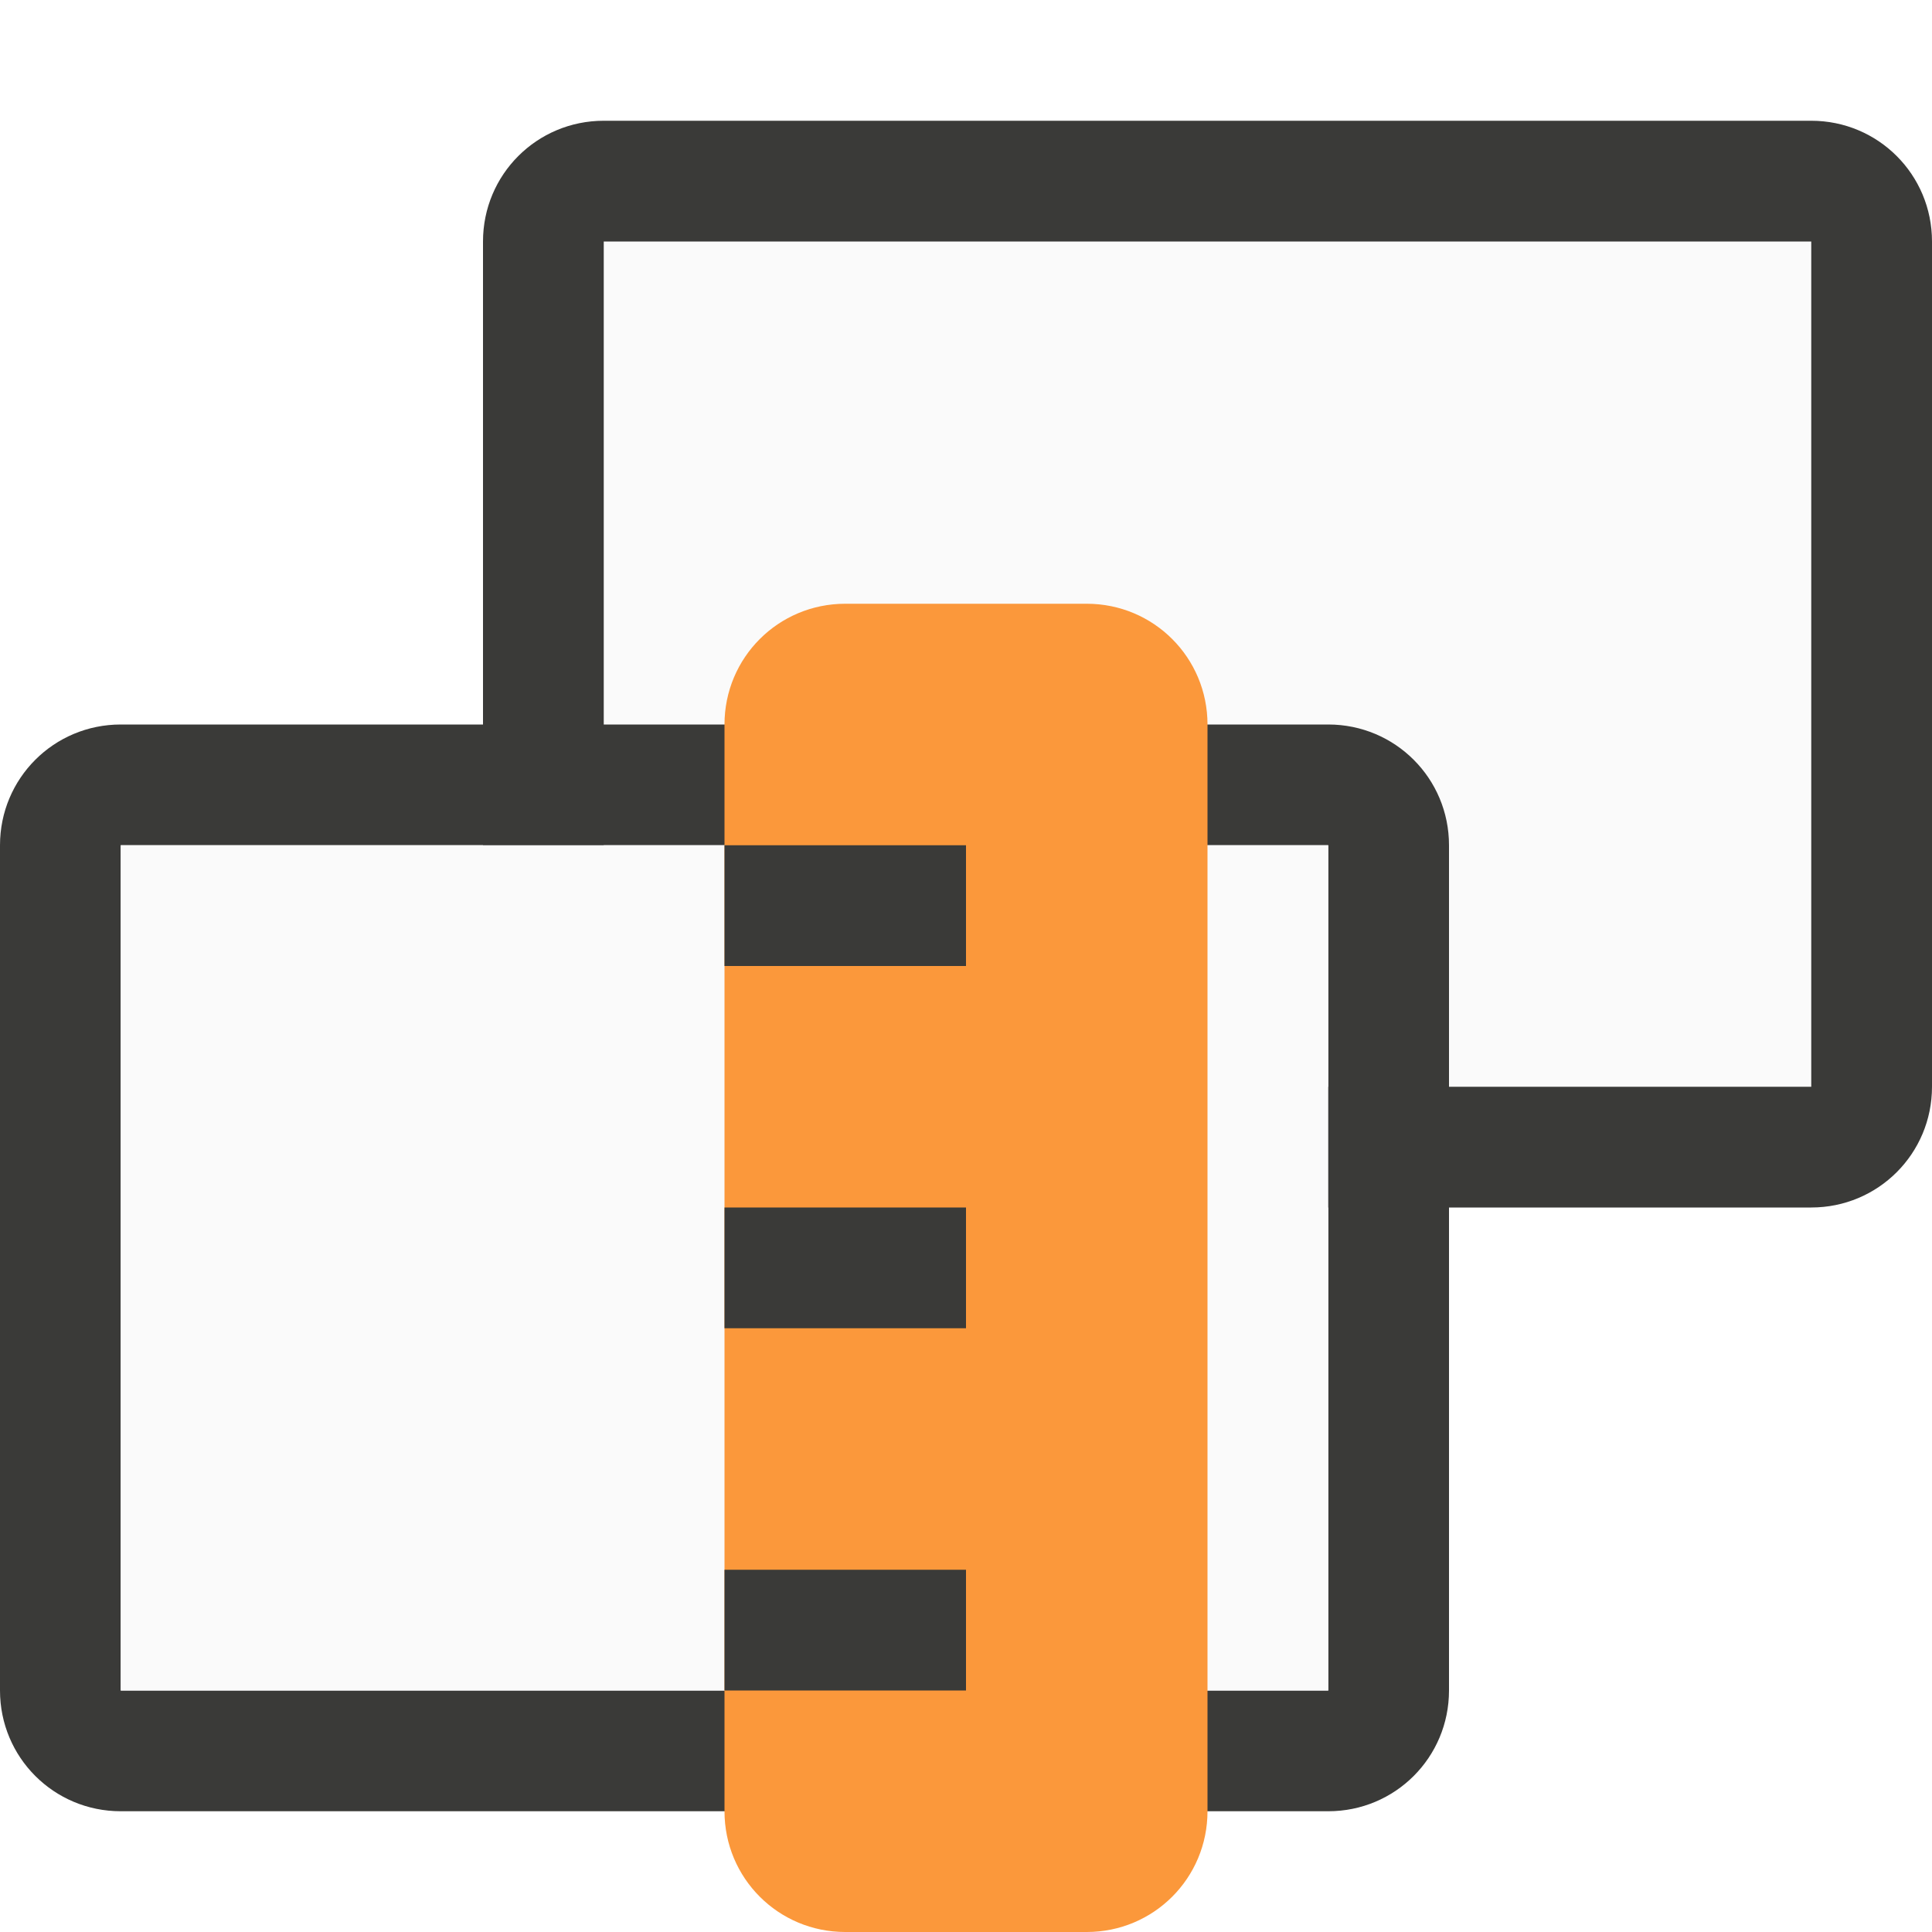
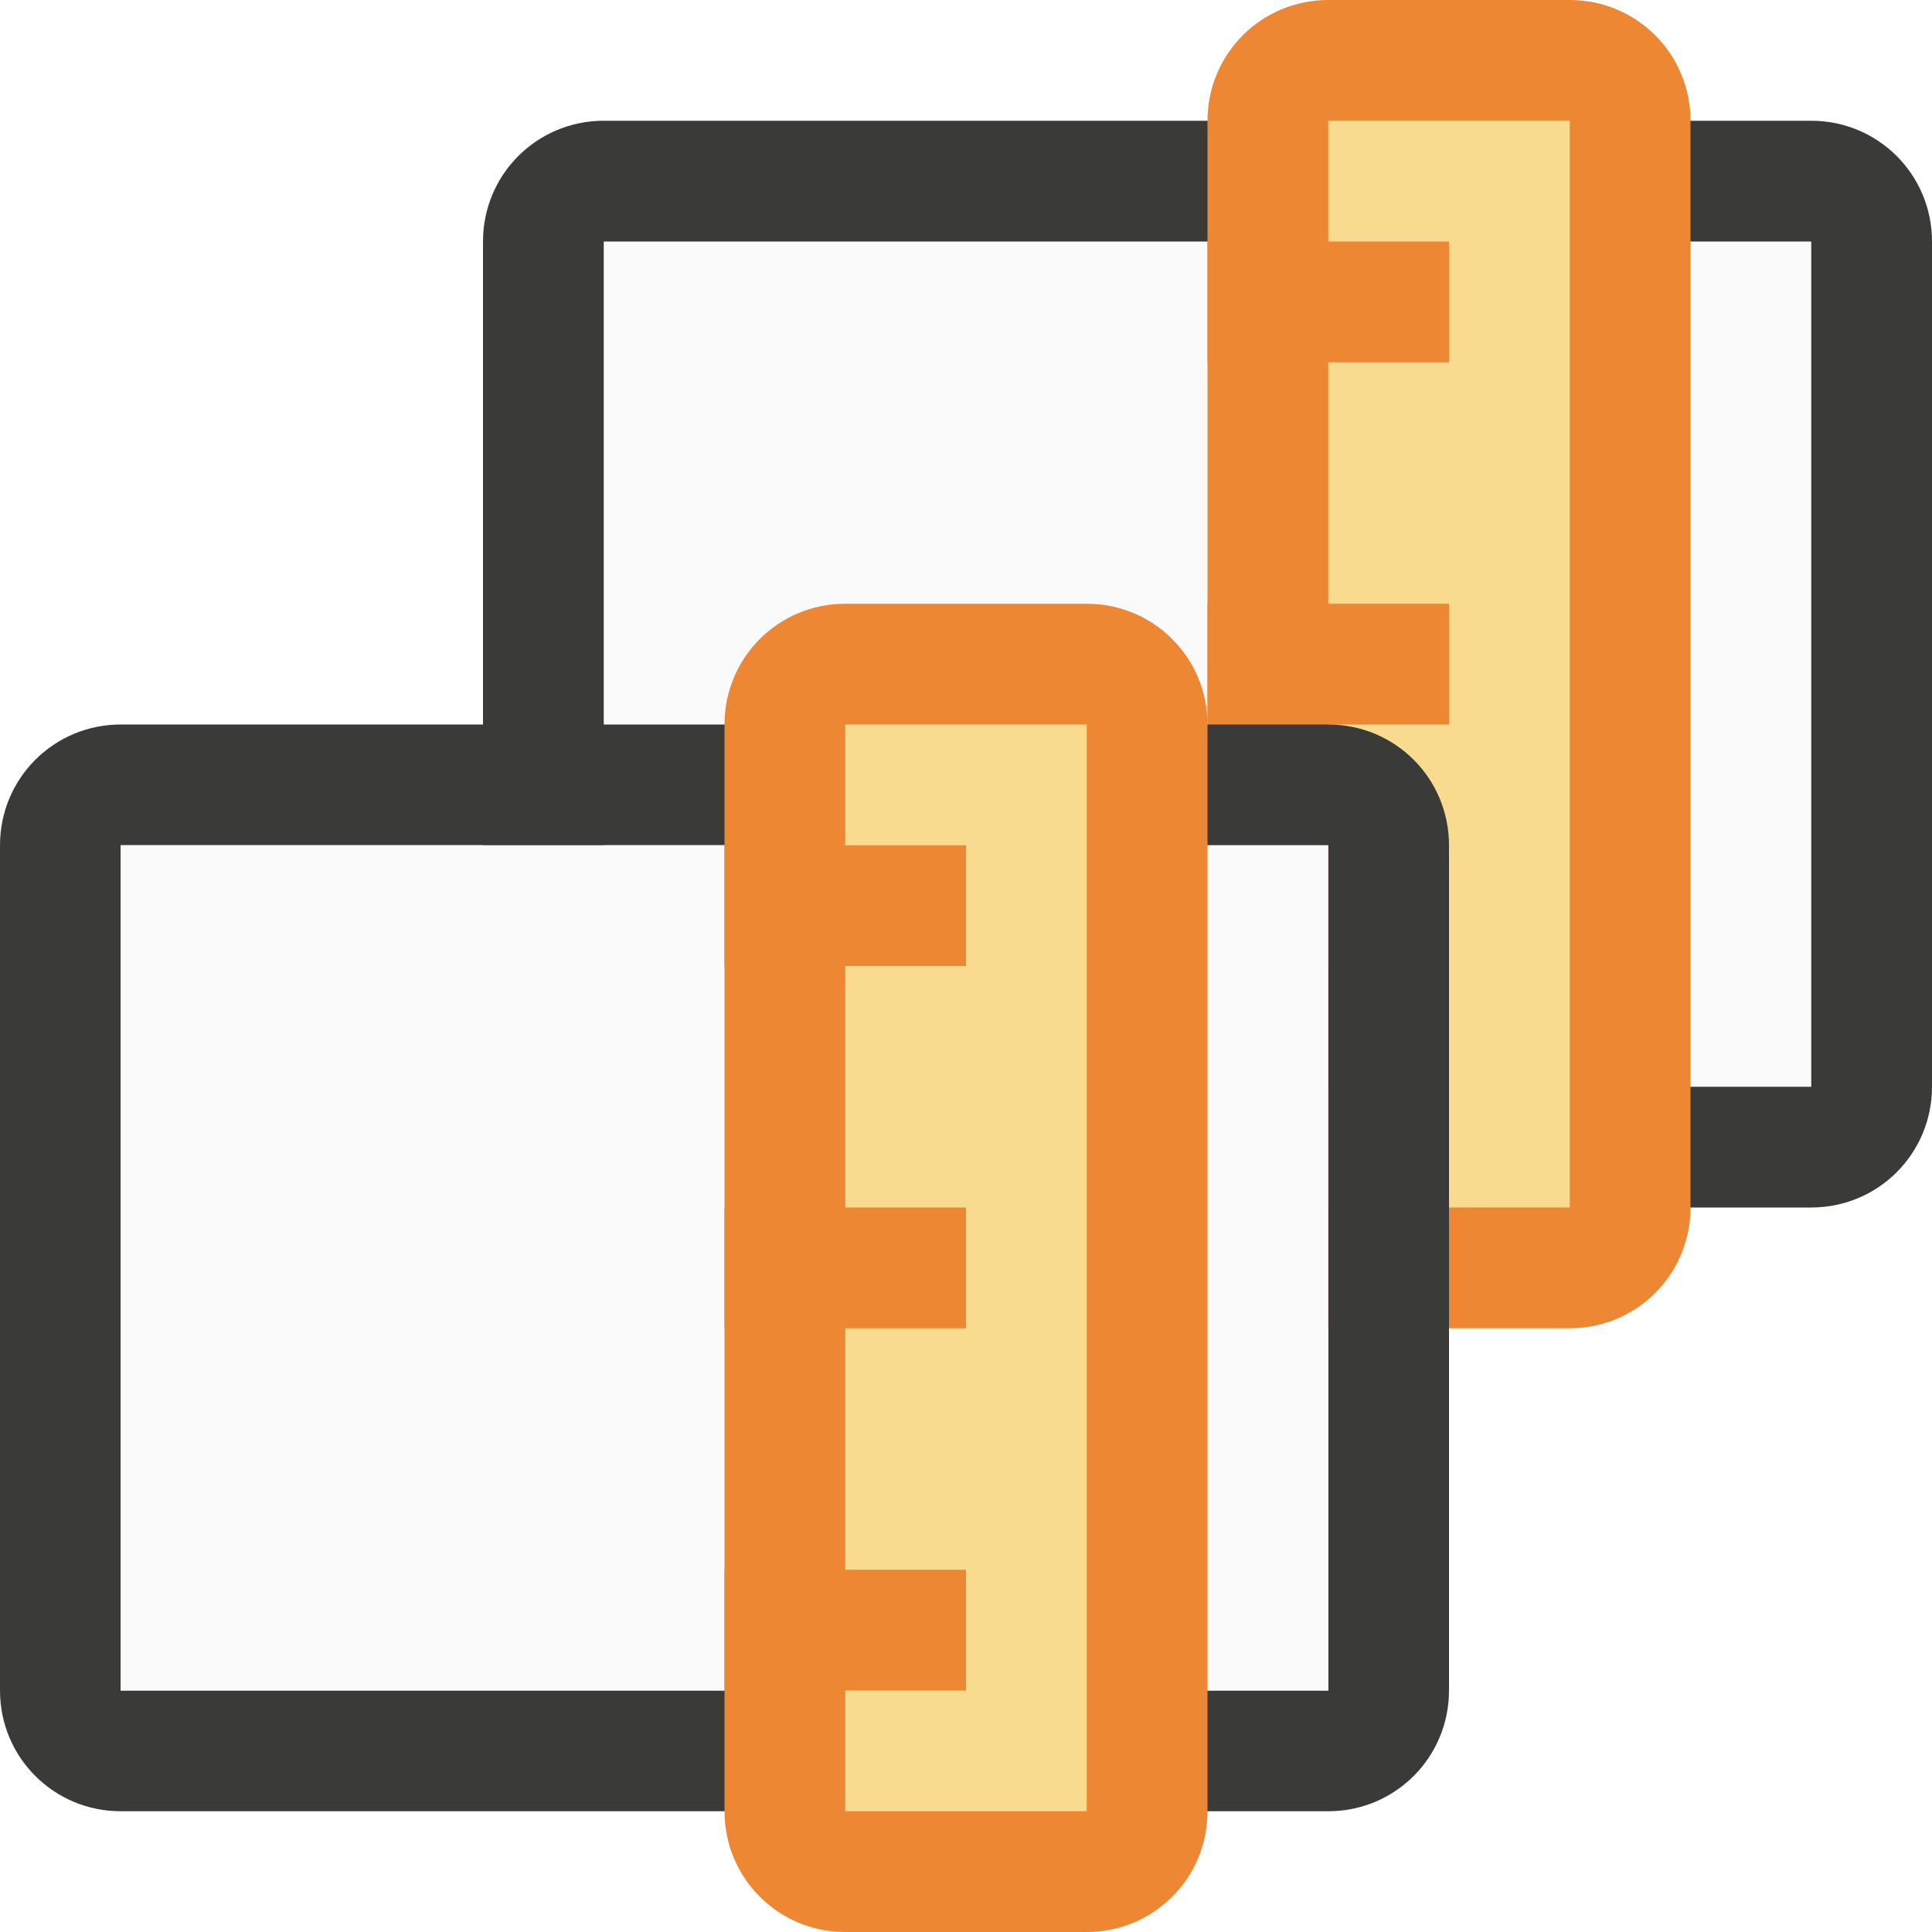
- <svg xmlns="http://www.w3.org/2000/svg" viewBox="0 0 16 16">/&amp;gt;<path d="m15 2h-10v7h10z" fill="#fafafa" />
+ <svg xmlns="http://www.w3.org/2000/svg" viewBox="0 0 16 16">
+ /&amp;amp;gt;<path d="m15 2h-10v7h10z" fill="#fafafa" />
  <path d="m16 2c0-.554-.446-1-1-1h-10c-.554 0-1 .446-1 1v7c0 .554.446 1 1 1h10c.554 0 1-.446 1-1zm-1 0v7h-10v-7z" fill="#3a3a38" />
+   <g transform="matrix(0 1 1 0 0 0)">
+     <path d="m1 10c-.554 0-1 .446-1 1v2c0 .554.446 1 1 1h9c.554 0 1-.446 1-1v-2c0-.554-.446-1-1-1z" fill="#ed8733" />
+     <path d="m1 11h9v2h-9z" fill="#f8db8f" />
+     <path d="m2 10v2h1v-2zm3 0v2h1v-2zm3 0v2h1v-2z" fill="#ed8733" />
+   </g>
  <path d="m12 7c0-.554-.446-1-1-1h-10c-.554 0-1 .446-1 1v7c0 .554.446 1 1 1h10c.554 0 1-.446 1-1zm-1 0v7h-10v-7z" fill="#3a3a38" />
  <path d="m11 7h-10v7h10z" fill="#fafafa" />
-   <path d="m6 15c0 .554.446 1 1 1h2c.554 0 1-.446 1-1v-9c0-.554-.446-1-1-1h-2c-.554 0-1 .446-1 1z" fill="#fb983b" />
-   <g fill="#3a3a38">
-     <path d="m6 14v-1h2v1z" />
-     <path d="m6 11v-1h2v1z" />
-     <path d="m6 8v-1h2v1z" />
+   <g transform="matrix(0 1 1 0 -4 5)">
+     <path d="m1 10c-.554 0-1 .446-1 1v2c0 .554.446 1 1 1h9c.554 0 1-.446 1-1v-2c0-.554-.446-1-1-1z" fill="#ed8733" />
+     <path d="m1 11h9v2h-9z" fill="#f8db8f" />
+     <path d="m2 10v2h1v-2zm3 0v2h1v-2zm3 0v2h1v-2z" fill="#ed8733" />
  </g>
</svg>
